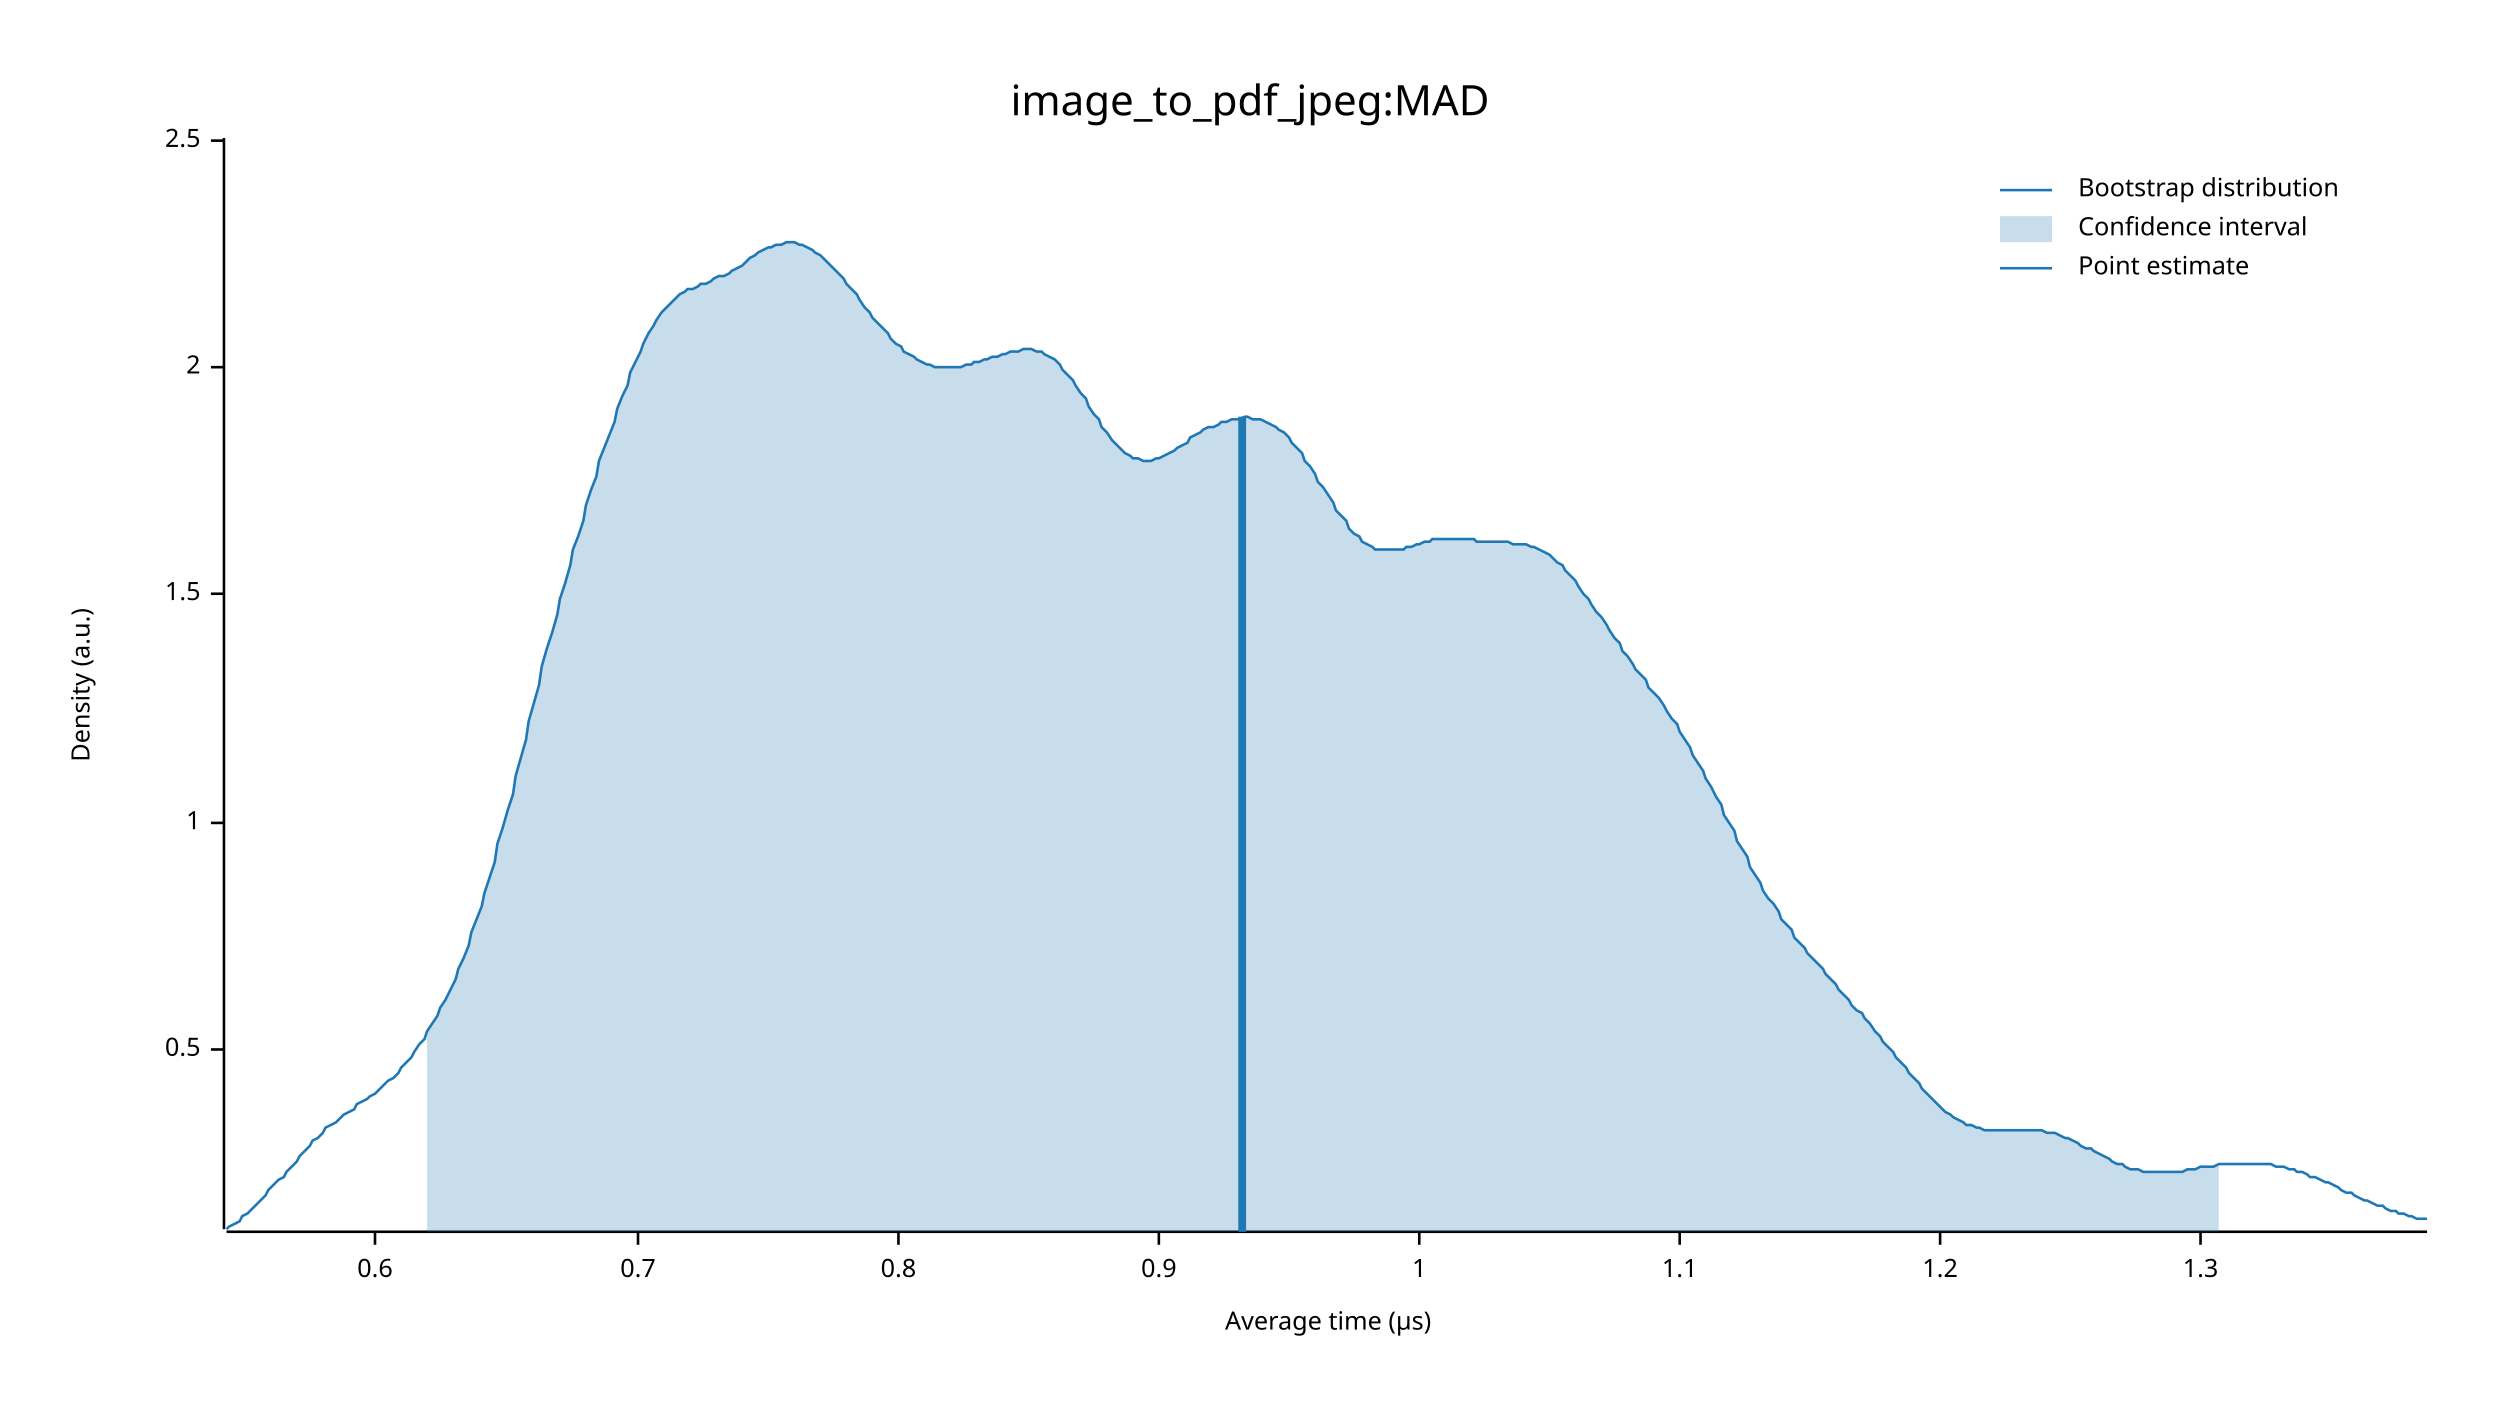
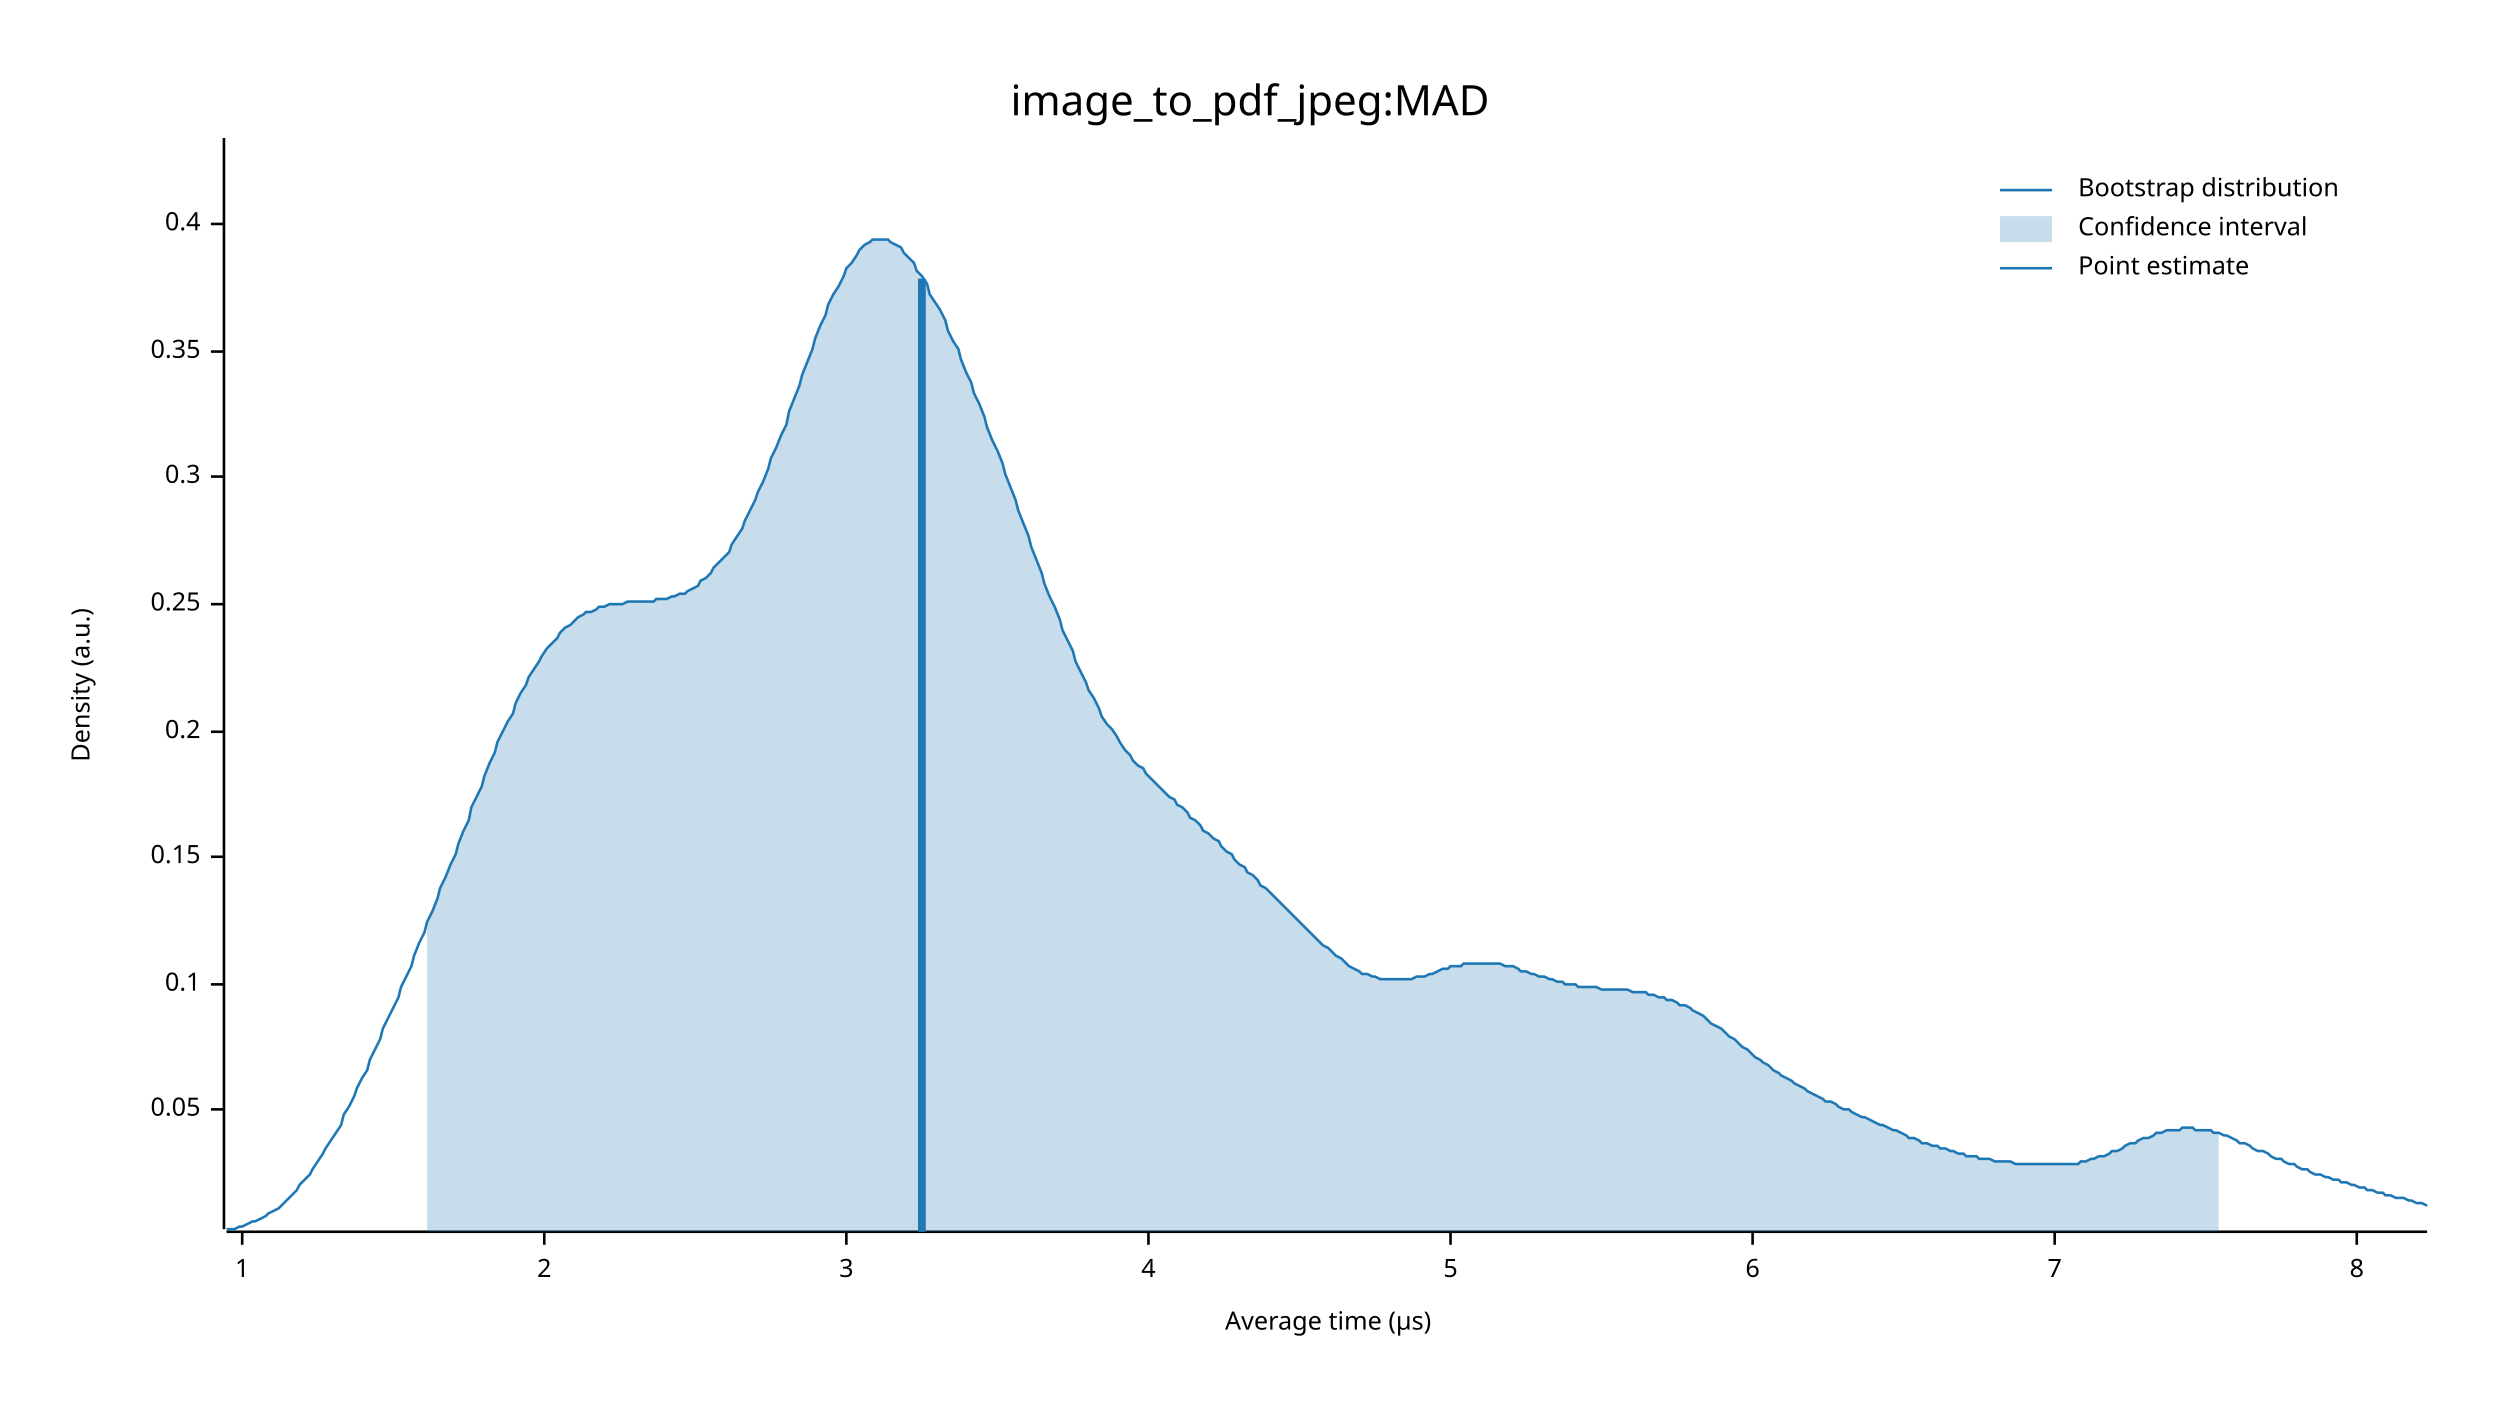
<svg xmlns="http://www.w3.org/2000/svg" width="960" height="540" viewBox="0 0 960 540">
  <text x="480" y="32" dy="0.76em" text-anchor="middle" font-family="sans-serif" font-size="16.129" opacity="1" fill="#000000">
image_to_pdf_jpeg:MAD
</text>
  <text x="27" y="263" dy="0.76em" text-anchor="middle" font-family="sans-serif" font-size="9.677" opacity="1" fill="#000000" transform="rotate(270, 27, 263)">
Density (a.u.)
</text>
  <text x="510" y="513" dy="-0.5ex" text-anchor="middle" font-family="sans-serif" font-size="9.677" opacity="1" fill="#000000">
Average time (µs)
</text>
  <polyline fill="none" opacity="1" stroke="#000000" stroke-width="1" points="86,53 86,472 " />
-   <text x="77" y="403" dy="0.5ex" text-anchor="end" font-family="sans-serif" font-size="9.677" opacity="1" fill="#000000">
- 0.5
+   <text x="77" y="426" dy="0.5ex" text-anchor="end" font-family="sans-serif" font-size="9.677" opacity="1" fill="#000000">
+ 0.05
</text>
-   <polyline fill="none" opacity="1" stroke="#000000" stroke-width="1" points="81,403 86,403 " />
-   <text x="77" y="316" dy="0.5ex" text-anchor="end" font-family="sans-serif" font-size="9.677" opacity="1" fill="#000000">
+   <polyline fill="none" opacity="1" stroke="#000000" stroke-width="1" points="81,426 86,426 " />
+   <text x="77" y="378" dy="0.5ex" text-anchor="end" font-family="sans-serif" font-size="9.677" opacity="1" fill="#000000">
+ 0.1
+ </text>
+   <polyline fill="none" opacity="1" stroke="#000000" stroke-width="1" points="81,378 86,378 " />
+   <text x="77" y="329" dy="0.5ex" text-anchor="end" font-family="sans-serif" font-size="9.677" opacity="1" fill="#000000">
+ 0.15
+ </text>
+   <polyline fill="none" opacity="1" stroke="#000000" stroke-width="1" points="81,329 86,329 " />
+   <text x="77" y="281" dy="0.5ex" text-anchor="end" font-family="sans-serif" font-size="9.677" opacity="1" fill="#000000">
+ 0.2
+ </text>
+   <polyline fill="none" opacity="1" stroke="#000000" stroke-width="1" points="81,281 86,281 " />
+   <text x="77" y="232" dy="0.5ex" text-anchor="end" font-family="sans-serif" font-size="9.677" opacity="1" fill="#000000">
+ 0.25
+ </text>
+   <polyline fill="none" opacity="1" stroke="#000000" stroke-width="1" points="81,232 86,232 " />
+   <text x="77" y="183" dy="0.5ex" text-anchor="end" font-family="sans-serif" font-size="9.677" opacity="1" fill="#000000">
+ 0.3
+ </text>
+   <polyline fill="none" opacity="1" stroke="#000000" stroke-width="1" points="81,183 86,183 " />
+   <text x="77" y="135" dy="0.5ex" text-anchor="end" font-family="sans-serif" font-size="9.677" opacity="1" fill="#000000">
+ 0.35
+ </text>
+   <polyline fill="none" opacity="1" stroke="#000000" stroke-width="1" points="81,135 86,135 " />
+   <text x="77" y="86" dy="0.5ex" text-anchor="end" font-family="sans-serif" font-size="9.677" opacity="1" fill="#000000">
+ 0.4
+ </text>
+   <polyline fill="none" opacity="1" stroke="#000000" stroke-width="1" points="81,86 86,86 " />
+   <polyline fill="none" opacity="1" stroke="#000000" stroke-width="1" points="87,473 932,473 " />
+   <text x="93" y="483" dy="0.76em" text-anchor="middle" font-family="sans-serif" font-size="9.677" opacity="1" fill="#000000">
1
</text>
-   <polyline fill="none" opacity="1" stroke="#000000" stroke-width="1" points="81,316 86,316 " />
-   <text x="77" y="228" dy="0.5ex" text-anchor="end" font-family="sans-serif" font-size="9.677" opacity="1" fill="#000000">
- 1.5
- </text>
-   <polyline fill="none" opacity="1" stroke="#000000" stroke-width="1" points="81,228 86,228 " />
-   <text x="77" y="141" dy="0.5ex" text-anchor="end" font-family="sans-serif" font-size="9.677" opacity="1" fill="#000000">
+   <polyline fill="none" opacity="1" stroke="#000000" stroke-width="1" points="93,473 93,478 " />
+   <text x="209" y="483" dy="0.76em" text-anchor="middle" font-family="sans-serif" font-size="9.677" opacity="1" fill="#000000">
2
</text>
-   <polyline fill="none" opacity="1" stroke="#000000" stroke-width="1" points="81,141 86,141 " />
-   <text x="77" y="54" dy="0.5ex" text-anchor="end" font-family="sans-serif" font-size="9.677" opacity="1" fill="#000000">
- 2.5
+   <polyline fill="none" opacity="1" stroke="#000000" stroke-width="1" points="209,473 209,478 " />
+   <text x="325" y="483" dy="0.76em" text-anchor="middle" font-family="sans-serif" font-size="9.677" opacity="1" fill="#000000">
+ 3
</text>
-   <polyline fill="none" opacity="1" stroke="#000000" stroke-width="1" points="81,54 86,54 " />
-   <polyline fill="none" opacity="1" stroke="#000000" stroke-width="1" points="87,473 932,473 " />
-   <text x="144" y="483" dy="0.76em" text-anchor="middle" font-family="sans-serif" font-size="9.677" opacity="1" fill="#000000">
- 0.6
+   <polyline fill="none" opacity="1" stroke="#000000" stroke-width="1" points="325,473 325,478 " />
+   <text x="441" y="483" dy="0.76em" text-anchor="middle" font-family="sans-serif" font-size="9.677" opacity="1" fill="#000000">
+ 4
</text>
-   <polyline fill="none" opacity="1" stroke="#000000" stroke-width="1" points="144,473 144,478 " />
-   <text x="245" y="483" dy="0.76em" text-anchor="middle" font-family="sans-serif" font-size="9.677" opacity="1" fill="#000000">
- 0.7
+   <polyline fill="none" opacity="1" stroke="#000000" stroke-width="1" points="441,473 441,478 " />
+   <text x="557" y="483" dy="0.76em" text-anchor="middle" font-family="sans-serif" font-size="9.677" opacity="1" fill="#000000">
+ 5
</text>
-   <polyline fill="none" opacity="1" stroke="#000000" stroke-width="1" points="245,473 245,478 " />
-   <text x="345" y="483" dy="0.76em" text-anchor="middle" font-family="sans-serif" font-size="9.677" opacity="1" fill="#000000">
- 0.8
+   <polyline fill="none" opacity="1" stroke="#000000" stroke-width="1" points="557,473 557,478 " />
+   <text x="673" y="483" dy="0.76em" text-anchor="middle" font-family="sans-serif" font-size="9.677" opacity="1" fill="#000000">
+ 6
</text>
-   <polyline fill="none" opacity="1" stroke="#000000" stroke-width="1" points="345,473 345,478 " />
-   <text x="445" y="483" dy="0.76em" text-anchor="middle" font-family="sans-serif" font-size="9.677" opacity="1" fill="#000000">
- 0.9
+   <polyline fill="none" opacity="1" stroke="#000000" stroke-width="1" points="673,473 673,478 " />
+   <text x="789" y="483" dy="0.76em" text-anchor="middle" font-family="sans-serif" font-size="9.677" opacity="1" fill="#000000">
+ 7
</text>
-   <polyline fill="none" opacity="1" stroke="#000000" stroke-width="1" points="445,473 445,478 " />
-   <text x="545" y="483" dy="0.76em" text-anchor="middle" font-family="sans-serif" font-size="9.677" opacity="1" fill="#000000">
- 1
+   <polyline fill="none" opacity="1" stroke="#000000" stroke-width="1" points="789,473 789,478 " />
+   <text x="905" y="483" dy="0.76em" text-anchor="middle" font-family="sans-serif" font-size="9.677" opacity="1" fill="#000000">
+ 8
</text>
-   <polyline fill="none" opacity="1" stroke="#000000" stroke-width="1" points="545,473 545,478 " />
-   <text x="645" y="483" dy="0.76em" text-anchor="middle" font-family="sans-serif" font-size="9.677" opacity="1" fill="#000000">
- 1.1
- </text>
-   <polyline fill="none" opacity="1" stroke="#000000" stroke-width="1" points="645,473 645,478 " />
-   <text x="745" y="483" dy="0.76em" text-anchor="middle" font-family="sans-serif" font-size="9.677" opacity="1" fill="#000000">
- 1.2
- </text>
-   <polyline fill="none" opacity="1" stroke="#000000" stroke-width="1" points="745,473 745,478 " />
-   <text x="845" y="483" dy="0.76em" text-anchor="middle" font-family="sans-serif" font-size="9.677" opacity="1" fill="#000000">
- 1.3
- </text>
-   <polyline fill="none" opacity="1" stroke="#000000" stroke-width="1" points="845,473 845,478 " />
-   <polyline fill="none" opacity="1" stroke="#1F78B4" stroke-width="1" points="87,472 88,471 90,470 92,469 93,467 95,466 97,464 98,463 100,461 102,459 103,457 105,455 107,453 109,452 110,450 112,448 114,446 115,444 117,442 119,440 120,438 122,437 124,435 125,433 127,432 129,431 131,429 132,428 134,427 136,426 137,424 139,423 141,422 142,421 144,420 146,418 147,417 149,415 151,414 153,412 154,410 156,408 158,406 159,404 161,401 163,399 164,396 166,393 168,390 169,387 171,384 173,380 175,376 176,372 178,368 180,363 181,358 183,353 185,348 186,343 188,337 190,331 191,324 193,318 195,311 197,305 198,298 200,291 202,284 203,277 205,270 207,263 208,256 210,249 212,243 214,236 215,230 217,224 219,217 220,211 222,206 224,200 225,194 227,188 229,183 230,177 232,172 234,167 236,162 237,157 239,152 241,148 242,143 244,139 246,135 247,132 249,128 251,125 252,123 254,120 256,118 258,116 259,115 261,113 263,112 264,111 266,111 268,110 269,109 271,109 273,108 274,107 276,106 278,106 280,105 281,104 283,103 285,102 286,101 288,99 290,98 291,97 293,96 295,95 296,95 298,94 300,94 302,93 303,93 305,93 307,94 308,94 310,95 312,96 313,97 315,98 317,100 318,101 320,103 322,105 324,107 325,109 327,111 329,113 330,115 332,118 334,120 335,122 337,124 339,126 341,128 342,130 344,132 346,133 347,135 349,136 351,137 352,138 354,139 356,140 357,140 359,141 361,141 363,141 364,141 366,141 368,141 369,141 371,140 373,140 374,139 376,139 378,138 379,138 381,137 383,137 385,136 386,136 388,135 390,135 391,135 393,134 395,134 396,134 398,135 400,135 401,136 403,137 405,138 407,140 408,142 410,144 412,146 413,148 415,151 417,153 418,156 420,159 422,161 423,164 425,166 427,169 429,171 430,172 432,174 434,175 435,176 437,176 439,177 440,177 442,177 444,176 445,176 447,175 449,174 451,173 452,172 454,171 456,170 457,168 459,167 461,166 462,165 464,164 466,164 468,163 469,162 471,162 473,161 474,161 476,161 478,160 479,160 481,161 483,161 484,161 486,162 488,163 490,164 491,165 493,166 495,168 496,170 498,172 500,174 501,177 503,179 505,182 506,185 508,187 510,190 512,193 513,196 515,198 517,200 518,203 520,205 522,206 523,208 525,209 527,210 528,211 530,211 532,211 534,211 535,211 537,211 539,211 540,210 542,210 544,209 545,209 547,208 549,208 550,207 552,207 554,207 556,207 557,207 559,207 561,207 562,207 564,207 566,207 567,208 569,208 571,208 573,208 574,208 576,208 578,208 579,208 581,209 583,209 584,209 586,209 588,210 589,210 591,211 593,212 595,213 596,214 598,216 600,217 601,219 603,221 605,223 606,225 608,228 610,230 611,232 613,235 615,237 617,240 618,242 620,245 622,247 623,250 625,252 627,255 628,257 630,259 632,261 633,264 635,266 637,268 639,271 640,273 642,276 644,278 645,281 647,284 649,287 650,290 652,293 654,296 655,299 657,302 659,306 661,309 662,313 664,316 666,319 667,323 669,326 671,329 672,333 674,336 676,339 677,342 679,345 681,347 683,350 684,353 686,355 688,357 689,360 691,362 693,364 694,366 696,368 698,370 700,372 701,374 703,376 705,378 706,380 708,382 710,384 711,386 713,388 715,389 716,391 718,393 720,396 722,398 723,400 725,402 727,404 728,406 730,408 732,410 733,412 735,414 737,416 738,418 740,420 742,422 744,424 745,425 747,427 749,428 750,429 752,430 754,431 755,432 757,432 759,433 760,433 762,434 764,434 766,434 767,434 769,434 771,434 772,434 774,434 776,434 777,434 779,434 781,434 782,434 784,434 786,435 788,435 789,435 791,436 793,437 794,437 796,438 798,439 799,440 801,441 803,441 804,442 806,443 808,444 810,445 811,446 813,447 815,447 816,448 818,449 820,449 821,449 823,450 825,450 827,450 828,450 830,450 832,450 833,450 835,450 837,450 838,450 840,449 842,449 843,449 845,448 847,448 849,448 850,448 852,447 854,447 855,447 857,447 859,447 860,447 862,447 864,447 865,447 867,447 869,447 871,447 872,447 874,448 876,448 877,448 879,449 881,449 882,450 884,450 886,451 887,452 889,452 891,453 893,454 894,454 896,455 898,456 899,457 901,458 903,458 904,459 906,460 908,461 909,461 911,462 913,463 915,463 916,464 918,465 920,465 921,466 923,466 925,467 926,467 928,468 930,468 932,468 " />
-   <polygon opacity="0.25" fill="#1F78B4" points="164,396 166,393 168,390 169,387 171,384 173,380 175,376 176,372 178,368 180,363 181,358 183,353 185,348 186,343 188,337 190,331 191,324 193,318 195,311 197,305 198,298 200,291 202,284 203,277 205,270 207,263 208,256 210,249 212,243 214,236 215,230 217,224 219,217 220,211 222,206 224,200 225,194 227,188 229,183 230,177 232,172 234,167 236,162 237,157 239,152 241,148 242,143 244,139 246,135 247,132 249,128 251,125 252,123 254,120 256,118 258,116 259,115 261,113 263,112 264,111 266,111 268,110 269,109 271,109 273,108 274,107 276,106 278,106 280,105 281,104 283,103 285,102 286,101 288,99 290,98 291,97 293,96 295,95 296,95 298,94 300,94 302,93 303,93 305,93 307,94 308,94 310,95 312,96 313,97 315,98 317,100 318,101 320,103 322,105 324,107 325,109 327,111 329,113 330,115 332,118 334,120 335,122 337,124 339,126 341,128 342,130 344,132 346,133 347,135 349,136 351,137 352,138 354,139 356,140 357,140 359,141 361,141 363,141 364,141 366,141 368,141 369,141 371,140 373,140 374,139 376,139 378,138 379,138 381,137 383,137 385,136 386,136 388,135 390,135 391,135 393,134 395,134 396,134 398,135 400,135 401,136 403,137 405,138 407,140 408,142 410,144 412,146 413,148 415,151 417,153 418,156 420,159 422,161 423,164 425,166 427,169 429,171 430,172 432,174 434,175 435,176 437,176 439,177 440,177 442,177 444,176 445,176 447,175 449,174 451,173 452,172 454,171 456,170 457,168 459,167 461,166 462,165 464,164 466,164 468,163 469,162 471,162 473,161 474,161 476,161 478,160 479,160 481,161 483,161 484,161 486,162 488,163 490,164 491,165 493,166 495,168 496,170 498,172 500,174 501,177 503,179 505,182 506,185 508,187 510,190 512,193 513,196 515,198 517,200 518,203 520,205 522,206 523,208 525,209 527,210 528,211 530,211 532,211 534,211 535,211 537,211 539,211 540,210 542,210 544,209 545,209 547,208 549,208 550,207 552,207 554,207 556,207 557,207 559,207 561,207 562,207 564,207 566,207 567,208 569,208 571,208 573,208 574,208 576,208 578,208 579,208 581,209 583,209 584,209 586,209 588,210 589,210 591,211 593,212 595,213 596,214 598,216 600,217 601,219 603,221 605,223 606,225 608,228 610,230 611,232 613,235 615,237 617,240 618,242 620,245 622,247 623,250 625,252 627,255 628,257 630,259 632,261 633,264 635,266 637,268 639,271 640,273 642,276 644,278 645,281 647,284 649,287 650,290 652,293 654,296 655,299 657,302 659,306 661,309 662,313 664,316 666,319 667,323 669,326 671,329 672,333 674,336 676,339 677,342 679,345 681,347 683,350 684,353 686,355 688,357 689,360 691,362 693,364 694,366 696,368 698,370 700,372 701,374 703,376 705,378 706,380 708,382 710,384 711,386 713,388 715,389 716,391 718,393 720,396 722,398 723,400 725,402 727,404 728,406 730,408 732,410 733,412 735,414 737,416 738,418 740,420 742,422 744,424 745,425 747,427 749,428 750,429 752,430 754,431 755,432 757,432 759,433 760,433 762,434 764,434 766,434 767,434 769,434 771,434 772,434 774,434 776,434 777,434 779,434 781,434 782,434 784,434 786,435 788,435 789,435 791,436 793,437 794,437 796,438 798,439 799,440 801,441 803,441 804,442 806,443 808,444 810,445 811,446 813,447 815,447 816,448 818,449 820,449 821,449 823,450 825,450 827,450 828,450 830,450 832,450 833,450 835,450 837,450 838,450 840,449 842,449 843,449 845,448 847,448 849,448 850,448 852,447 852,473 164,473 " />
-   <polyline fill="none" opacity="1" stroke="#1F78B4" stroke-width="3" points="477,473 477,160 " />
+   <polyline fill="none" opacity="1" stroke="#000000" stroke-width="1" points="905,473 905,478 " />
+   <polyline fill="none" opacity="1" stroke="#1F78B4" stroke-width="1" points="87,472 88,472 90,472 92,471 93,471 95,470 97,469 98,469 100,468 102,467 103,466 105,465 107,464 109,462 110,461 112,459 114,457 115,455 117,453 119,451 120,449 122,446 124,443 125,441 127,438 129,435 131,432 132,428 134,425 136,421 137,418 139,414 141,411 142,407 144,403 146,399 147,395 149,391 151,387 153,383 154,379 156,375 158,371 159,367 161,362 163,358 164,354 166,350 168,345 169,341 171,337 173,332 175,328 176,324 178,319 180,315 181,310 183,306 185,302 186,298 188,293 190,289 191,285 193,281 195,277 197,274 198,270 200,266 202,263 203,260 205,257 207,254 208,252 210,249 212,247 214,245 215,243 217,241 219,240 220,239 222,237 224,236 225,235 227,235 229,234 230,233 232,233 234,232 236,232 237,232 239,232 241,231 242,231 244,231 246,231 247,231 249,231 251,231 252,230 254,230 256,230 258,229 259,229 261,228 263,228 264,227 266,226 268,225 269,223 271,222 273,220 274,218 276,216 278,214 280,212 281,209 283,206 285,203 286,200 288,196 290,192 291,189 293,185 295,180 296,176 298,172 300,167 302,163 303,158 305,153 307,148 308,144 310,139 312,134 313,130 315,125 317,121 318,117 320,113 322,110 324,106 325,103 327,101 329,98 330,96 332,94 334,93 335,92 337,92 339,92 341,92 342,93 344,94 346,95 347,97 349,99 351,101 352,104 354,106 356,109 357,113 359,116 361,119 363,123 364,127 366,131 368,134 369,138 371,143 373,147 374,151 376,155 378,160 379,164 381,169 383,173 385,178 386,182 388,187 390,192 391,196 393,201 395,206 396,210 398,215 400,220 401,224 403,229 405,233 407,238 408,242 410,246 412,250 413,254 415,258 417,262 418,265 420,268 422,272 423,275 425,278 427,280 429,283 430,285 432,288 434,290 435,292 437,294 439,295 440,297 442,299 444,301 445,302 447,304 449,306 451,307 452,309 454,310 456,312 457,314 459,315 461,317 462,319 464,320 466,322 468,323 469,325 471,327 473,328 474,330 476,332 478,333 479,335 481,336 483,338 484,340 486,341 488,343 490,345 491,346 493,348 495,350 496,351 498,353 500,355 501,356 503,358 505,360 506,361 508,363 510,364 512,366 513,367 515,368 517,370 518,371 520,372 522,373 523,374 525,374 527,375 528,375 530,376 532,376 534,376 535,376 537,376 539,376 540,376 542,376 544,375 545,375 547,375 549,374 550,374 552,373 554,372 556,372 557,371 559,371 561,371 562,370 564,370 566,370 567,370 569,370 571,370 573,370 574,370 576,370 578,371 579,371 581,371 583,372 584,373 586,373 588,374 589,374 591,375 593,375 595,376 596,376 598,377 600,377 601,378 603,378 605,378 606,379 608,379 610,379 611,379 613,379 615,380 617,380 618,380 620,380 622,380 623,380 625,380 627,381 628,381 630,381 632,381 633,382 635,382 637,383 639,383 640,384 642,384 644,385 645,386 647,386 649,387 650,388 652,389 654,390 655,391 657,393 659,394 661,395 662,396 664,398 666,399 667,400 669,402 671,403 672,404 674,406 676,407 677,408 679,409 681,411 683,412 684,413 686,414 688,415 689,416 691,417 693,418 694,419 696,420 698,421 700,422 701,423 703,423 705,424 706,425 708,426 710,426 711,427 713,428 715,429 716,429 718,430 720,431 722,432 723,432 725,433 727,434 728,434 730,435 732,436 733,437 735,437 737,438 738,439 740,439 742,440 744,440 745,441 747,441 749,442 750,442 752,443 754,443 755,444 757,444 759,444 760,445 762,445 764,445 766,446 767,446 769,446 771,446 772,446 774,447 776,447 777,447 779,447 781,447 782,447 784,447 786,447 788,447 789,447 791,447 793,447 794,447 796,447 798,447 799,446 801,446 803,445 804,445 806,444 808,444 810,443 811,442 813,442 815,441 816,440 818,439 820,439 821,438 823,437 825,437 827,436 828,435 830,435 832,434 833,434 835,434 837,434 838,433 840,433 842,433 843,434 845,434 847,434 849,434 850,435 852,435 854,436 855,436 857,437 859,438 860,439 862,439 864,440 865,441 867,442 869,442 871,443 872,444 874,445 876,445 877,446 879,447 881,447 882,448 884,449 886,449 887,450 889,451 891,451 893,452 894,452 896,453 898,453 899,454 901,454 903,455 904,455 906,456 908,456 909,457 911,457 913,458 915,458 916,459 918,459 920,460 921,460 923,460 925,461 926,461 928,462 930,462 932,463 " />
+   <polygon opacity="0.25" fill="#1F78B4" points="164,354 166,350 168,345 169,341 171,337 173,332 175,328 176,324 178,319 180,315 181,310 183,306 185,302 186,298 188,293 190,289 191,285 193,281 195,277 197,274 198,270 200,266 202,263 203,260 205,257 207,254 208,252 210,249 212,247 214,245 215,243 217,241 219,240 220,239 222,237 224,236 225,235 227,235 229,234 230,233 232,233 234,232 236,232 237,232 239,232 241,231 242,231 244,231 246,231 247,231 249,231 251,231 252,230 254,230 256,230 258,229 259,229 261,228 263,228 264,227 266,226 268,225 269,223 271,222 273,220 274,218 276,216 278,214 280,212 281,209 283,206 285,203 286,200 288,196 290,192 291,189 293,185 295,180 296,176 298,172 300,167 302,163 303,158 305,153 307,148 308,144 310,139 312,134 313,130 315,125 317,121 318,117 320,113 322,110 324,106 325,103 327,101 329,98 330,96 332,94 334,93 335,92 337,92 339,92 341,92 342,93 344,94 346,95 347,97 349,99 351,101 352,104 354,106 356,109 357,113 359,116 361,119 363,123 364,127 366,131 368,134 369,138 371,143 373,147 374,151 376,155 378,160 379,164 381,169 383,173 385,178 386,182 388,187 390,192 391,196 393,201 395,206 396,210 398,215 400,220 401,224 403,229 405,233 407,238 408,242 410,246 412,250 413,254 415,258 417,262 418,265 420,268 422,272 423,275 425,278 427,280 429,283 430,285 432,288 434,290 435,292 437,294 439,295 440,297 442,299 444,301 445,302 447,304 449,306 451,307 452,309 454,310 456,312 457,314 459,315 461,317 462,319 464,320 466,322 468,323 469,325 471,327 473,328 474,330 476,332 478,333 479,335 481,336 483,338 484,340 486,341 488,343 490,345 491,346 493,348 495,350 496,351 498,353 500,355 501,356 503,358 505,360 506,361 508,363 510,364 512,366 513,367 515,368 517,370 518,371 520,372 522,373 523,374 525,374 527,375 528,375 530,376 532,376 534,376 535,376 537,376 539,376 540,376 542,376 544,375 545,375 547,375 549,374 550,374 552,373 554,372 556,372 557,371 559,371 561,371 562,370 564,370 566,370 567,370 569,370 571,370 573,370 574,370 576,370 578,371 579,371 581,371 583,372 584,373 586,373 588,374 589,374 591,375 593,375 595,376 596,376 598,377 600,377 601,378 603,378 605,378 606,379 608,379 610,379 611,379 613,379 615,380 617,380 618,380 620,380 622,380 623,380 625,380 627,381 628,381 630,381 632,381 633,382 635,382 637,383 639,383 640,384 642,384 644,385 645,386 647,386 649,387 650,388 652,389 654,390 655,391 657,393 659,394 661,395 662,396 664,398 666,399 667,400 669,402 671,403 672,404 674,406 676,407 677,408 679,409 681,411 683,412 684,413 686,414 688,415 689,416 691,417 693,418 694,419 696,420 698,421 700,422 701,423 703,423 705,424 706,425 708,426 710,426 711,427 713,428 715,429 716,429 718,430 720,431 722,432 723,432 725,433 727,434 728,434 730,435 732,436 733,437 735,437 737,438 738,439 740,439 742,440 744,440 745,441 747,441 749,442 750,442 752,443 754,443 755,444 757,444 759,444 760,445 762,445 764,445 766,446 767,446 769,446 771,446 772,446 774,447 776,447 777,447 779,447 781,447 782,447 784,447 786,447 788,447 789,447 791,447 793,447 794,447 796,447 798,447 799,446 801,446 803,445 804,445 806,444 808,444 810,443 811,442 813,442 815,441 816,440 818,439 820,439 821,438 823,437 825,437 827,436 828,435 830,435 832,434 833,434 835,434 837,434 838,433 840,433 842,433 843,434 845,434 847,434 849,434 850,435 852,435 852,473 164,473 " />
+   <polyline fill="none" opacity="1" stroke="#1F78B4" stroke-width="3" points="354,473 354,107 " />
  <text x="798" y="68" dy="0.76em" text-anchor="start" font-family="sans-serif" font-size="9.677" opacity="1" fill="#000000">
Bootstrap distribution
</text>
  <text x="798" y="83" dy="0.76em" text-anchor="start" font-family="sans-serif" font-size="9.677" opacity="1" fill="#000000">
Confidence interval
</text>
  <text x="798" y="98" dy="0.76em" text-anchor="start" font-family="sans-serif" font-size="9.677" opacity="1" fill="#000000">
Point estimate
</text>
  <polyline fill="none" opacity="1" stroke="#1F78B4" stroke-width="1" points="768,73 788,73 " />
  <rect x="768" y="83" width="20" height="10" opacity="0.25" fill="#1F78B4" stroke="none" />
  <polyline fill="none" opacity="1" stroke="#1F78B4" stroke-width="1" points="768,103 788,103 " />
</svg>
